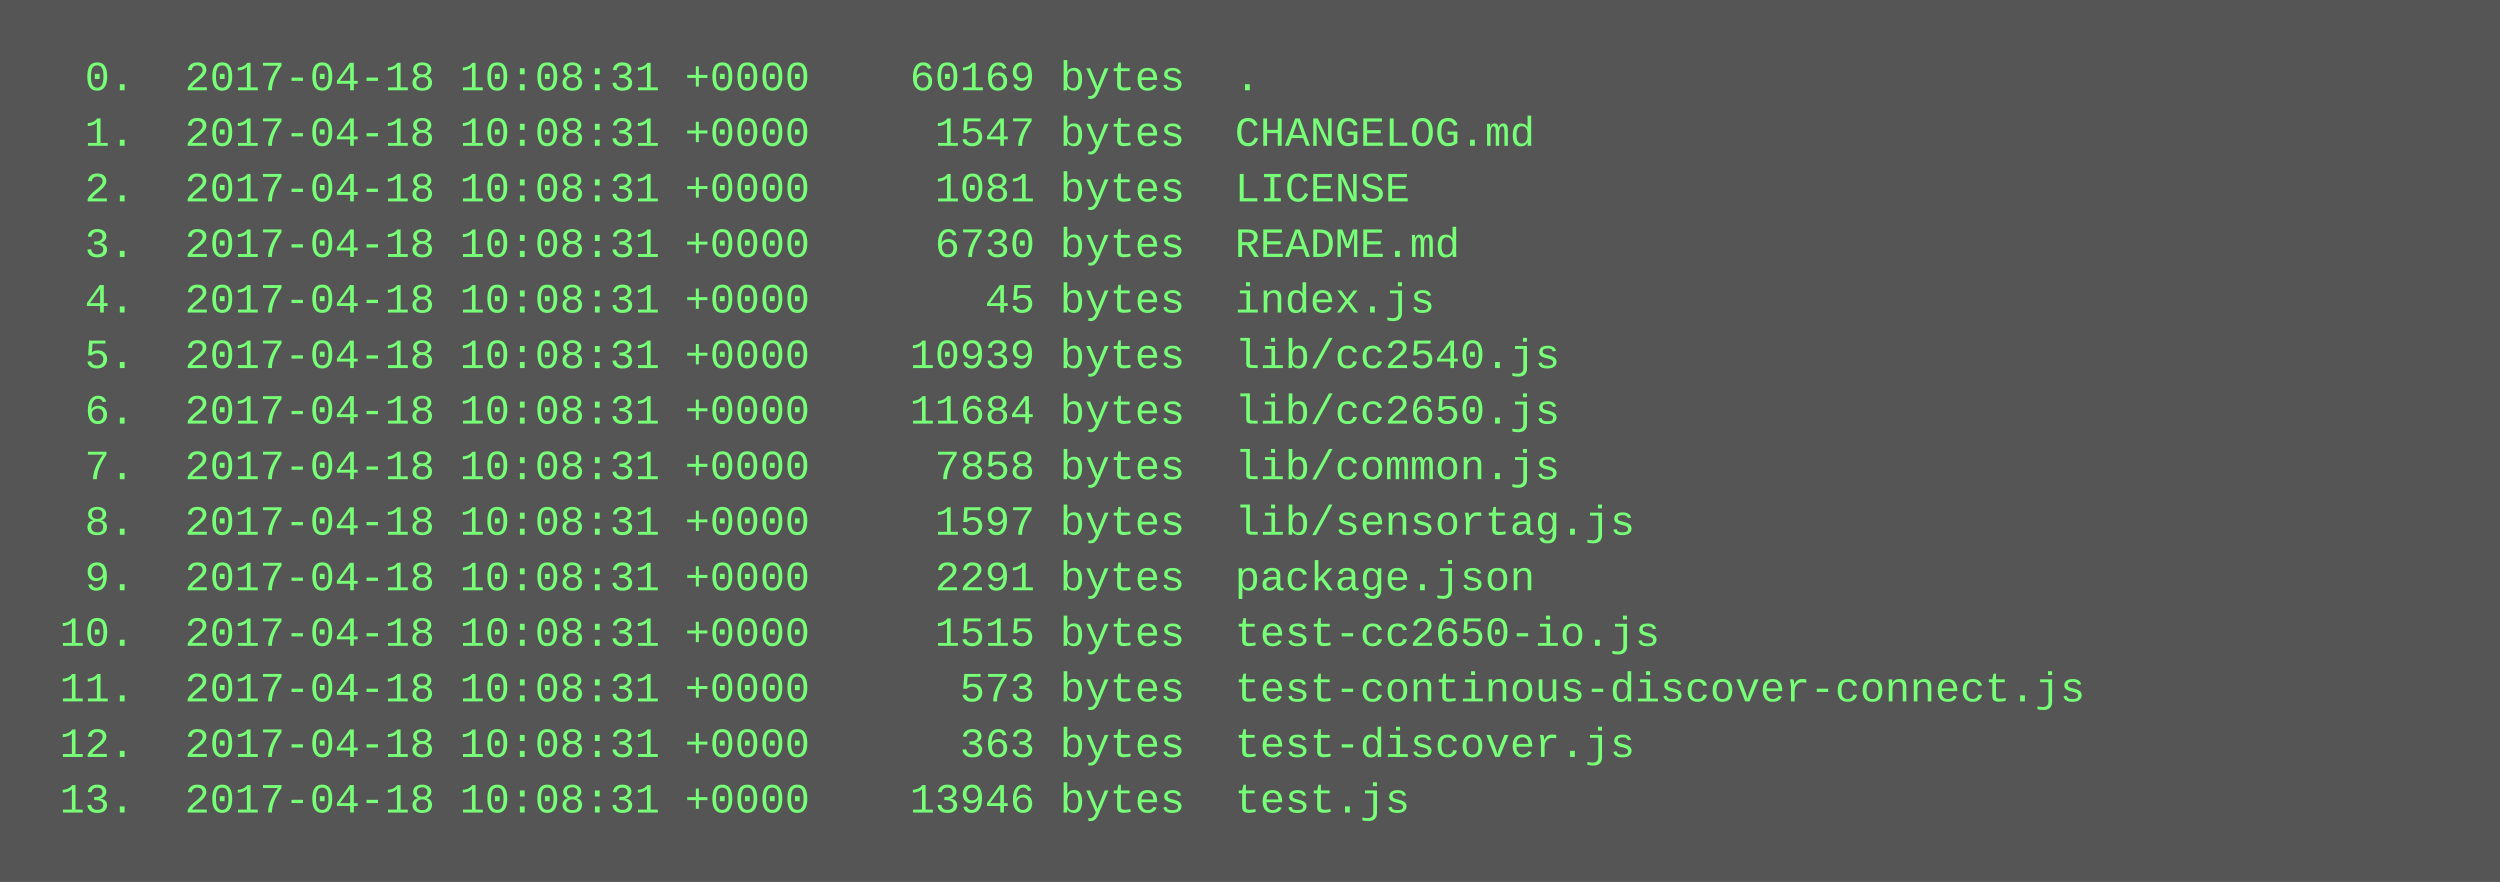
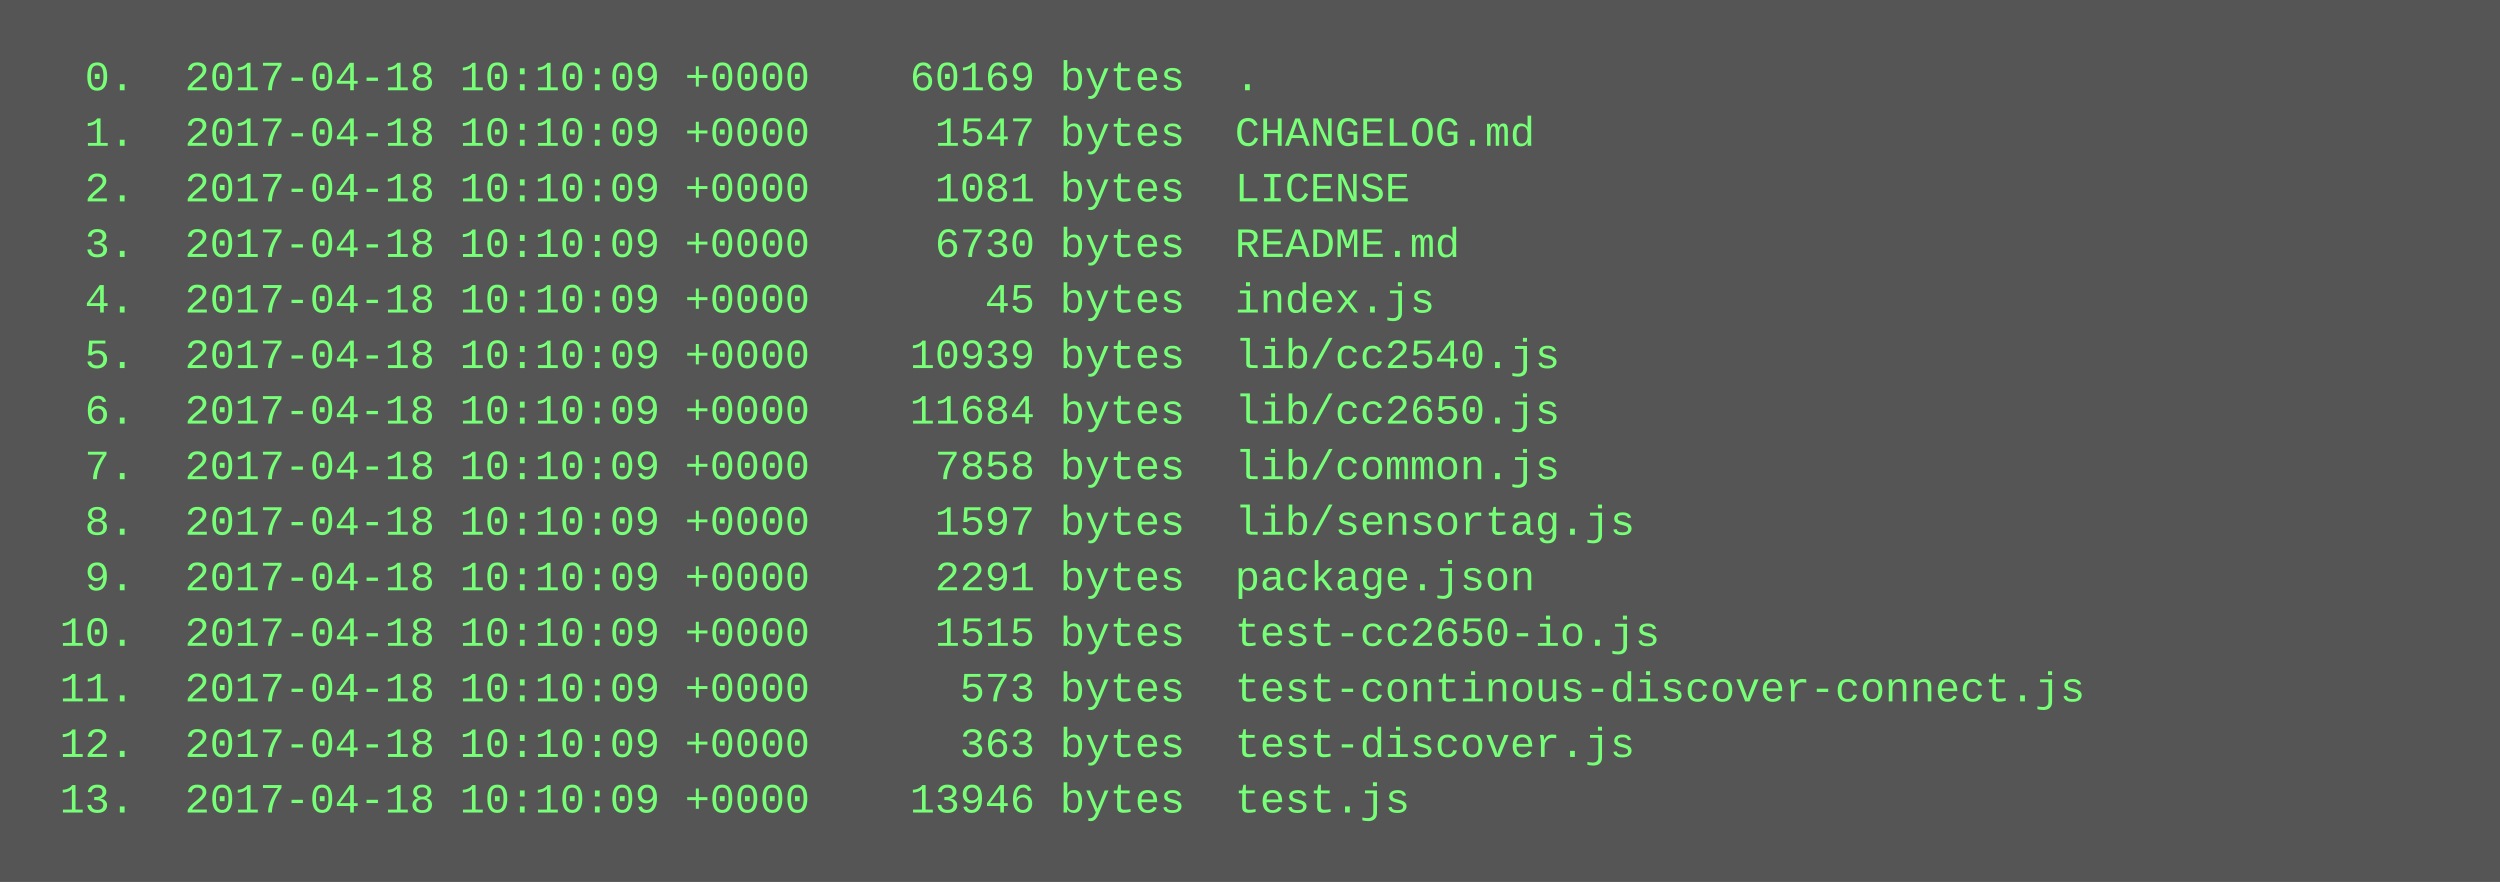
<svg xmlns="http://www.w3.org/2000/svg" height="254" width="720">
  <rect height="254" fill="#555" width="720" />
  <text fill="#7f7" font-family="Courier New" font-size="12" xml:space="preserve">
-     <tspan x="10" y="26">  0.  2017-04-18 10:08:31 +0000    60169 bytes  .</tspan>
-     <tspan x="10" y="42">  1.  2017-04-18 10:08:31 +0000     1547 bytes  CHANGELOG.md</tspan>
-     <tspan x="10" y="58">  2.  2017-04-18 10:08:31 +0000     1081 bytes  LICENSE</tspan>
-     <tspan x="10" y="74">  3.  2017-04-18 10:08:31 +0000     6730 bytes  README.md</tspan>
-     <tspan x="10" y="90">  4.  2017-04-18 10:08:31 +0000       45 bytes  index.js</tspan>
-     <tspan x="10" y="106">  5.  2017-04-18 10:08:31 +0000    10939 bytes  lib/cc2540.js</tspan>
-     <tspan x="10" y="122">  6.  2017-04-18 10:08:31 +0000    11684 bytes  lib/cc2650.js</tspan>
-     <tspan x="10" y="138">  7.  2017-04-18 10:08:31 +0000     7858 bytes  lib/common.js</tspan>
-     <tspan x="10" y="154">  8.  2017-04-18 10:08:31 +0000     1597 bytes  lib/sensortag.js</tspan>
-     <tspan x="10" y="170">  9.  2017-04-18 10:08:31 +0000     2291 bytes  package.json</tspan>
-     <tspan x="10" y="186"> 10.  2017-04-18 10:08:31 +0000     1515 bytes  test-cc2650-io.js</tspan>
-     <tspan x="10" y="202"> 11.  2017-04-18 10:08:31 +0000      573 bytes  test-continous-discover-connect.js</tspan>
-     <tspan x="10" y="218"> 12.  2017-04-18 10:08:31 +0000      363 bytes  test-discover.js</tspan>
-     <tspan x="10" y="234"> 13.  2017-04-18 10:08:31 +0000    13946 bytes  test.js</tspan>
+     <tspan x="10" y="26">  0.  2017-04-18 10:10:09 +0000    60169 bytes  .</tspan>
+     <tspan x="10" y="42">  1.  2017-04-18 10:10:09 +0000     1547 bytes  CHANGELOG.md</tspan>
+     <tspan x="10" y="58">  2.  2017-04-18 10:10:09 +0000     1081 bytes  LICENSE</tspan>
+     <tspan x="10" y="74">  3.  2017-04-18 10:10:09 +0000     6730 bytes  README.md</tspan>
+     <tspan x="10" y="90">  4.  2017-04-18 10:10:09 +0000       45 bytes  index.js</tspan>
+     <tspan x="10" y="106">  5.  2017-04-18 10:10:09 +0000    10939 bytes  lib/cc2540.js</tspan>
+     <tspan x="10" y="122">  6.  2017-04-18 10:10:09 +0000    11684 bytes  lib/cc2650.js</tspan>
+     <tspan x="10" y="138">  7.  2017-04-18 10:10:09 +0000     7858 bytes  lib/common.js</tspan>
+     <tspan x="10" y="154">  8.  2017-04-18 10:10:09 +0000     1597 bytes  lib/sensortag.js</tspan>
+     <tspan x="10" y="170">  9.  2017-04-18 10:10:09 +0000     2291 bytes  package.json</tspan>
+     <tspan x="10" y="186"> 10.  2017-04-18 10:10:09 +0000     1515 bytes  test-cc2650-io.js</tspan>
+     <tspan x="10" y="202"> 11.  2017-04-18 10:10:09 +0000      573 bytes  test-continous-discover-connect.js</tspan>
+     <tspan x="10" y="218"> 12.  2017-04-18 10:10:09 +0000      363 bytes  test-discover.js</tspan>
+     <tspan x="10" y="234"> 13.  2017-04-18 10:10:09 +0000    13946 bytes  test.js</tspan>
  </text>
</svg>
